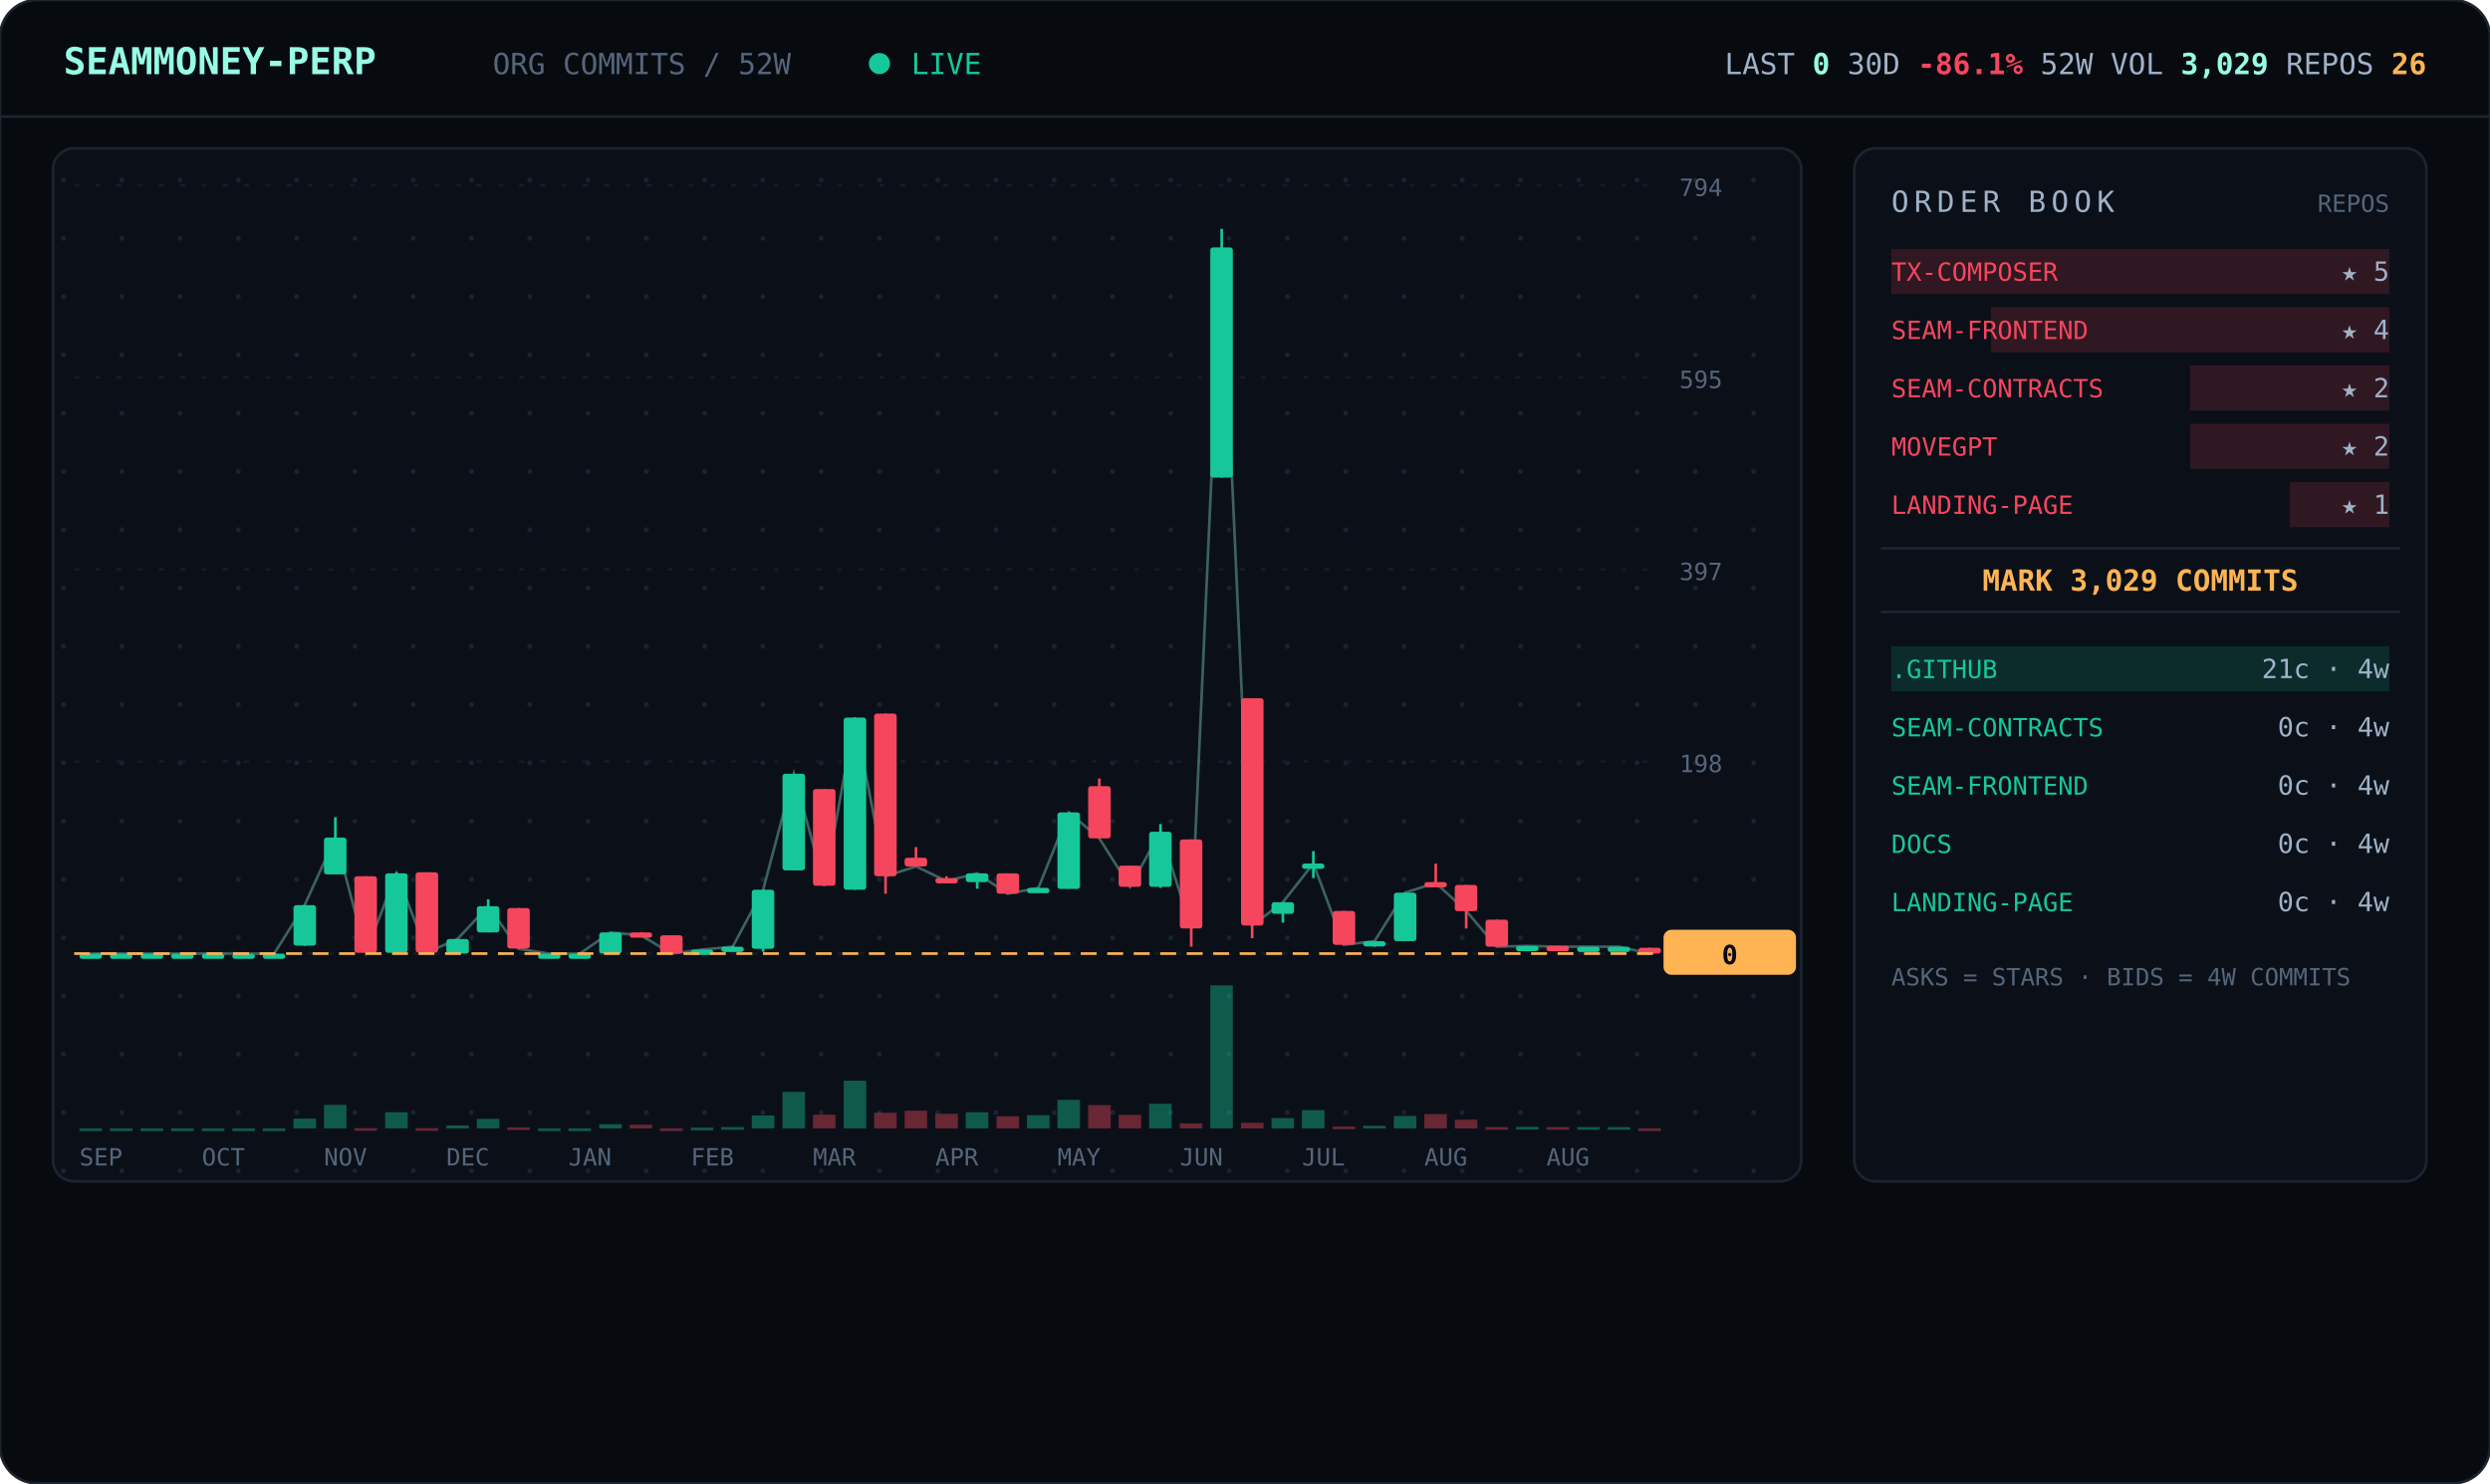
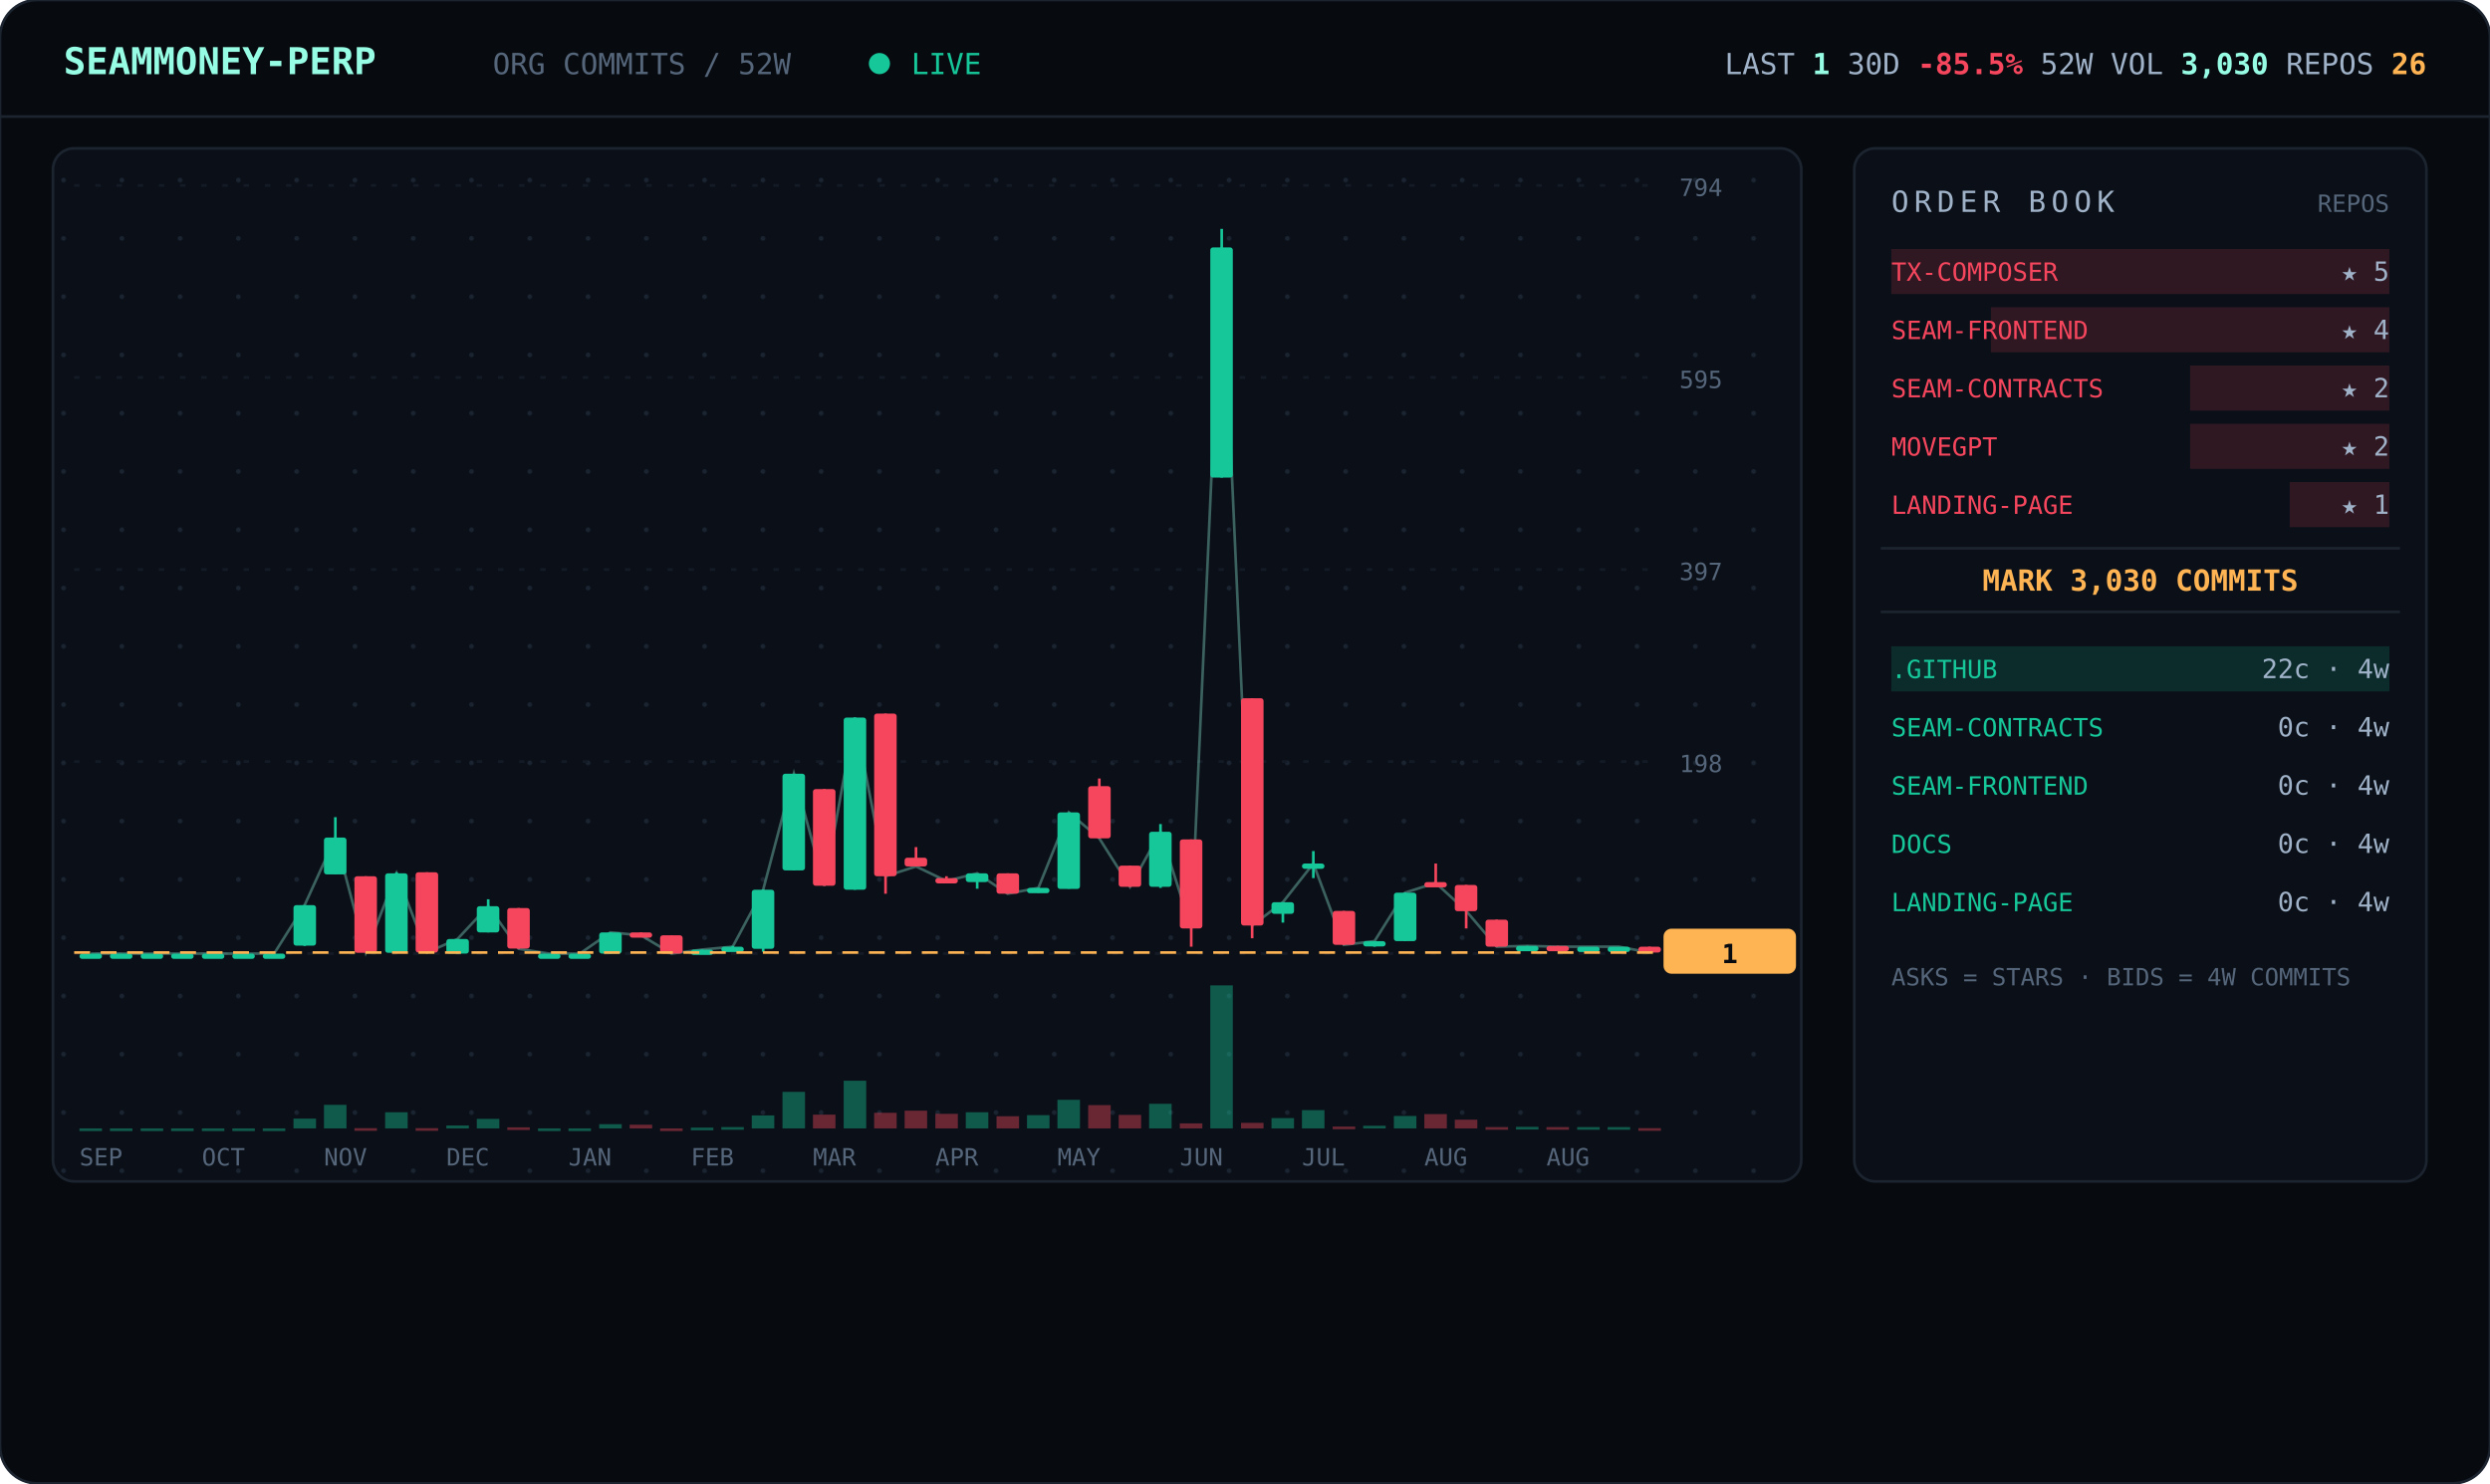
<svg xmlns="http://www.w3.org/2000/svg" viewBox="0 0 940 560" width="940" font-family="ui-monospace,'JetBrains Mono','SF Mono',Menlo,Consolas,monospace">
  <defs>
    <pattern id="dots" width="22" height="22" patternUnits="userSpaceOnUse">
      <circle cx="2" cy="2" r="0.9" fill="#1a2330" />
    </pattern>
  </defs>
  <rect width="940" height="560" rx="14" fill="#070b10" stroke="#1c2430" />
  <line x1="0" y1="44" x2="940" y2="44" stroke="#1c2430" />
  <text x="24" y="28" font-size="14" font-weight="700" fill="#97fce4">SEAMMONEY-PERP</text>
  <text x="186" y="28" font-size="11" fill="#55657a">ORG COMMITS / 52W</text>
  <circle cx="332" cy="24" r="4" fill="#16c79a">
    <animate attributeName="opacity" values="1;0.2;1" dur="2s" repeatCount="indefinite" />
  </circle>
  <text x="344" y="28" font-size="11" fill="#16c79a">LIVE</text>
-   <text x="916" y="28" text-anchor="end" font-size="11" fill="#9fb2c8">LAST <tspan fill="#97fce4" font-weight="700">0</tspan>   30D <tspan fill="#f6465d" font-weight="700">-86.1%</tspan>   52W VOL <tspan fill="#97fce4" font-weight="700">3,029</tspan>   REPOS <tspan fill="#ffb454" font-weight="700">26</tspan>
+   <text x="916" y="28" text-anchor="end" font-size="11" fill="#9fb2c8">LAST <tspan fill="#97fce4" font-weight="700">1</tspan>   30D <tspan fill="#f6465d" font-weight="700">-85.5%</tspan>   52W VOL <tspan fill="#97fce4" font-weight="700">3,030</tspan>   REPOS <tspan fill="#ffb454" font-weight="700">26</tspan>
  </text>
  <rect x="20" y="56" width="660" height="390" rx="8" fill="#0b1018" stroke="#1c2430" />
  <rect x="20" y="56" width="660" height="390" rx="8" fill="url(#dots)" />
  <line x1="28" y1="360.0" x2="624" y2="360.0" stroke="#141b26" stroke-dasharray="2 6" />
  <text x="634" y="364.0" font-size="9" fill="#55657a">0</text>
  <line x1="28" y1="287.5" x2="624" y2="287.5" stroke="#141b26" stroke-dasharray="2 6" />
  <text x="634" y="291.5" font-size="9" fill="#55657a">198</text>
  <line x1="28" y1="215.0" x2="624" y2="215.0" stroke="#141b26" stroke-dasharray="2 6" />
  <text x="634" y="219.0" font-size="9" fill="#55657a">397</text>
  <line x1="28" y1="142.5" x2="624" y2="142.5" stroke="#141b26" stroke-dasharray="2 6" />
  <text x="634" y="146.5" font-size="9" fill="#55657a">595</text>
  <line x1="28" y1="70.0" x2="624" y2="70.0" stroke="#141b26" stroke-dasharray="2 6" />
  <text x="634" y="74.0" font-size="9" fill="#55657a">794</text>
-   <polyline points="34.3,360.0 45.8,360.0 57.3,360.0 68.9,360.0 80.4,360.0 92.0,360.0 103.5,360.0 115.0,341.7 126.6,316.2 138.1,359.6 149.7,329.7 161.2,359.6 172.7,354.5 184.3,342.1 195.8,358.2 207.3,360.0 218.9,360.0 230.4,352.0 242.0,353.1 253.5,360.0 265.0,358.5 276.6,357.4 288.1,335.9 299.7,292.1 311.2,334.4 322.7,270.9 334.3,330.8 345.8,327.1 357.3,332.6 368.9,329.7 380.4,337.4 392.0,335.2 403.5,306.7 415.0,316.5 426.6,334.8 438.1,314.0 449.7,350.5 461.2,93.4 472.7,349.4 484.3,340.6 495.8,326.0 507.3,356.7 518.9,355.3 530.4,337.0 542.0,333.3 553.5,343.9 565.0,357.4 576.6,357.1 588.1,357.4 599.7,357.4 611.2,357.4 622.7,360.0" fill="none" stroke="#97fce4" stroke-width="1" opacity="0.35" />
+   <polyline points="34.3,360.0 45.8,360.0 57.3,360.0 68.9,360.0 80.4,360.0 92.0,360.0 103.5,360.0 115.0,341.7 126.6,316.2 138.1,359.6 149.7,329.7 161.2,359.6 172.7,354.5 184.3,342.1 195.8,358.2 207.3,360.0 218.9,360.0 230.4,352.0 242.0,353.1 253.5,360.0 265.0,358.5 276.6,357.4 288.1,335.9 299.7,292.1 311.2,334.4 322.7,270.9 334.3,330.8 345.8,327.1 357.3,332.6 368.9,329.7 380.4,337.4 392.0,335.2 403.5,306.7 415.0,316.5 426.6,334.8 438.1,314.0 449.7,350.5 461.2,93.4 472.7,349.4 484.3,340.6 495.8,326.0 507.3,356.7 518.9,355.3 530.4,337.0 542.0,333.3 553.5,343.9 565.0,357.4 576.6,357.1 588.1,357.4 599.7,357.4 611.2,357.4 622.7,359.6" fill="none" stroke="#97fce4" stroke-width="1" opacity="0.35" />
  <line x1="34.3" y1="360.0" x2="34.3" y2="360.0" stroke="#16c79a" />
  <rect x="30.0" y="360.0" width="8.5" height="2.0" rx="1" fill="#16c79a" />
  <rect x="30.0" y="426.0" width="8.5" height="1.0" fill="#16c79a" opacity="0.4" />
  <line x1="45.8" y1="360.0" x2="45.8" y2="360.0" stroke="#16c79a" />
  <rect x="41.5" y="360.0" width="8.5" height="2.0" rx="1" fill="#16c79a" />
  <rect x="41.5" y="426.0" width="8.5" height="1.0" fill="#16c79a" opacity="0.4" />
  <line x1="57.3" y1="360.0" x2="57.3" y2="360.0" stroke="#16c79a" />
  <rect x="53.1" y="360.0" width="8.5" height="2.0" rx="1" fill="#16c79a" />
  <rect x="53.1" y="426.0" width="8.5" height="1.0" fill="#16c79a" opacity="0.4" />
  <line x1="68.9" y1="360.0" x2="68.9" y2="360.0" stroke="#16c79a" />
  <rect x="64.6" y="360.0" width="8.5" height="2.0" rx="1" fill="#16c79a" />
  <rect x="64.6" y="426.0" width="8.5" height="1.0" fill="#16c79a" opacity="0.4" />
  <line x1="80.4" y1="360.0" x2="80.4" y2="360.0" stroke="#16c79a" />
  <rect x="76.2" y="360.0" width="8.5" height="2.0" rx="1" fill="#16c79a" />
  <rect x="76.2" y="426.0" width="8.5" height="1.0" fill="#16c79a" opacity="0.4" />
  <line x1="92.0" y1="360.0" x2="92.0" y2="360.0" stroke="#16c79a" />
  <rect x="87.7" y="360.0" width="8.5" height="2.0" rx="1" fill="#16c79a" />
  <rect x="87.7" y="426.0" width="8.5" height="1.0" fill="#16c79a" opacity="0.4" />
  <line x1="103.5" y1="360.0" x2="103.5" y2="360.0" stroke="#16c79a" />
  <rect x="99.2" y="360.0" width="8.5" height="2.0" rx="1" fill="#16c79a" />
  <rect x="99.2" y="426.0" width="8.5" height="1.0" fill="#16c79a" opacity="0.4" />
  <line x1="115.0" y1="341.7" x2="115.0" y2="357.1" stroke="#16c79a" />
  <rect x="110.8" y="341.7" width="8.5" height="15.3" rx="1" fill="#16c79a" />
  <rect x="110.8" y="422.3" width="8.5" height="3.7" fill="#16c79a" opacity="0.4" />
  <line x1="126.6" y1="308.5" x2="126.6" y2="330.0" stroke="#16c79a" />
  <rect x="122.3" y="316.2" width="8.5" height="13.9" rx="1" fill="#16c79a" />
  <rect x="122.3" y="417.1" width="8.5" height="8.9" fill="#16c79a" opacity="0.4" />
  <line x1="138.1" y1="330.8" x2="138.1" y2="359.6" stroke="#f6465d" />
  <rect x="133.8" y="330.8" width="8.5" height="28.9" rx="1" fill="#f6465d" />
  <rect x="133.8" y="425.9" width="8.5" height="1.0" fill="#f6465d" opacity="0.4" />
  <line x1="149.7" y1="329.3" x2="149.7" y2="359.6" stroke="#16c79a" />
  <rect x="145.4" y="329.7" width="8.5" height="30.0" rx="1" fill="#16c79a" />
  <rect x="145.4" y="419.9" width="8.5" height="6.1" fill="#16c79a" opacity="0.4" />
  <line x1="161.2" y1="329.3" x2="161.2" y2="359.6" stroke="#f6465d" />
  <rect x="156.9" y="329.3" width="8.5" height="30.3" rx="1" fill="#f6465d" />
  <rect x="156.9" y="425.9" width="8.5" height="1.0" fill="#f6465d" opacity="0.4" />
  <line x1="172.7" y1="354.5" x2="172.7" y2="360.0" stroke="#16c79a" />
  <rect x="168.5" y="354.5" width="8.5" height="5.5" rx="1" fill="#16c79a" />
  <rect x="168.5" y="424.9" width="8.5" height="1.1" fill="#16c79a" opacity="0.4" />
  <line x1="184.3" y1="339.5" x2="184.3" y2="352.0" stroke="#16c79a" />
  <rect x="180.0" y="342.1" width="8.5" height="9.9" rx="1" fill="#16c79a" />
  <rect x="180.0" y="422.4" width="8.5" height="3.6" fill="#16c79a" opacity="0.4" />
  <line x1="195.8" y1="342.8" x2="195.8" y2="358.2" stroke="#f6465d" />
  <rect x="191.5" y="342.8" width="8.5" height="15.3" rx="1" fill="#f6465d" />
  <rect x="191.5" y="425.6" width="8.5" height="1.0" fill="#f6465d" opacity="0.4" />
  <line x1="207.3" y1="360.0" x2="207.3" y2="360.0" stroke="#16c79a" />
  <rect x="203.1" y="360.0" width="8.5" height="2.0" rx="1" fill="#16c79a" />
  <rect x="203.1" y="426.0" width="8.5" height="1.0" fill="#16c79a" opacity="0.4" />
  <line x1="218.9" y1="360.0" x2="218.9" y2="360.0" stroke="#16c79a" />
  <rect x="214.6" y="360.0" width="8.5" height="2.0" rx="1" fill="#16c79a" />
  <rect x="214.6" y="426.0" width="8.5" height="1.0" fill="#16c79a" opacity="0.4" />
  <line x1="230.4" y1="352.0" x2="230.4" y2="360.0" stroke="#16c79a" />
  <rect x="226.2" y="352.0" width="8.5" height="8.0" rx="1" fill="#16c79a" />
  <rect x="226.2" y="424.4" width="8.5" height="1.6" fill="#16c79a" opacity="0.4" />
  <line x1="242.0" y1="352.0" x2="242.0" y2="353.4" stroke="#f6465d" />
  <rect x="237.7" y="352.0" width="8.5" height="2.0" rx="1" fill="#f6465d" />
  <rect x="237.7" y="424.6" width="8.5" height="1.4" fill="#f6465d" opacity="0.4" />
  <line x1="253.5" y1="353.1" x2="253.5" y2="360.0" stroke="#f6465d" />
  <rect x="249.2" y="353.1" width="8.5" height="6.9" rx="1" fill="#f6465d" />
  <rect x="249.2" y="426.0" width="8.5" height="1.0" fill="#f6465d" opacity="0.4" />
  <line x1="265.0" y1="358.5" x2="265.0" y2="359.6" stroke="#16c79a" />
  <rect x="260.8" y="358.5" width="8.5" height="2.0" rx="1" fill="#16c79a" />
  <rect x="260.8" y="425.7" width="8.5" height="1.0" fill="#16c79a" opacity="0.4" />
  <line x1="276.6" y1="357.1" x2="276.6" y2="358.2" stroke="#16c79a" />
  <rect x="272.3" y="357.4" width="8.5" height="2.0" rx="1" fill="#16c79a" />
  <rect x="272.3" y="425.5" width="8.5" height="1.0" fill="#16c79a" opacity="0.4" />
  <line x1="288.1" y1="335.9" x2="288.1" y2="359.3" stroke="#16c79a" />
  <rect x="283.8" y="335.9" width="8.5" height="22.3" rx="1" fill="#16c79a" />
  <rect x="283.8" y="421.1" width="8.5" height="4.9" fill="#16c79a" opacity="0.4" />
  <line x1="299.7" y1="292.1" x2="299.7" y2="328.6" stroke="#16c79a" />
  <rect x="295.4" y="292.1" width="8.5" height="36.5" rx="1" fill="#16c79a" />
  <rect x="295.4" y="412.2" width="8.5" height="13.8" fill="#16c79a" opacity="0.4" />
  <line x1="311.2" y1="297.9" x2="311.2" y2="334.4" stroke="#f6465d" />
  <rect x="306.9" y="297.9" width="8.5" height="36.5" rx="1" fill="#f6465d" />
  <rect x="306.9" y="420.8" width="8.5" height="5.2" fill="#f6465d" opacity="0.4" />
  <line x1="322.7" y1="270.9" x2="322.7" y2="335.9" stroke="#16c79a" />
  <rect x="318.5" y="270.9" width="8.5" height="65.0" rx="1" fill="#16c79a" />
  <rect x="318.5" y="408.0" width="8.5" height="18.0" fill="#16c79a" opacity="0.4" />
  <line x1="334.3" y1="269.4" x2="334.3" y2="337.4" stroke="#f6465d" />
  <rect x="330.0" y="269.4" width="8.5" height="61.4" rx="1" fill="#f6465d" />
  <rect x="330.0" y="420.1" width="8.5" height="5.9" fill="#f6465d" opacity="0.4" />
  <line x1="345.8" y1="319.8" x2="345.8" y2="327.1" stroke="#f6465d" />
  <rect x="341.5" y="323.8" width="8.5" height="3.3" rx="1" fill="#f6465d" />
  <rect x="341.5" y="419.3" width="8.5" height="6.7" fill="#f6465d" opacity="0.4" />
  <line x1="357.3" y1="330.8" x2="357.3" y2="332.6" stroke="#f6465d" />
  <rect x="353.1" y="331.5" width="8.5" height="2.0" rx="1" fill="#f6465d" />
  <rect x="353.1" y="420.5" width="8.5" height="5.5" fill="#f6465d" opacity="0.4" />
  <line x1="368.9" y1="329.7" x2="368.9" y2="335.5" stroke="#16c79a" />
  <rect x="364.6" y="329.7" width="8.5" height="3.3" rx="1" fill="#16c79a" />
  <rect x="364.6" y="419.9" width="8.5" height="6.1" fill="#16c79a" opacity="0.4" />
  <line x1="380.4" y1="329.7" x2="380.4" y2="337.4" stroke="#f6465d" />
  <rect x="376.2" y="329.7" width="8.5" height="7.7" rx="1" fill="#f6465d" />
  <rect x="376.2" y="421.4" width="8.5" height="4.6" fill="#f6465d" opacity="0.4" />
  <line x1="392.0" y1="335.2" x2="392.0" y2="337.0" stroke="#16c79a" />
  <rect x="387.7" y="335.2" width="8.5" height="2.0" rx="1" fill="#16c79a" />
  <rect x="387.7" y="421.0" width="8.5" height="5.0" fill="#16c79a" opacity="0.4" />
  <line x1="403.5" y1="306.7" x2="403.5" y2="335.5" stroke="#16c79a" />
  <rect x="399.2" y="306.7" width="8.5" height="28.9" rx="1" fill="#16c79a" />
  <rect x="399.2" y="415.2" width="8.5" height="10.8" fill="#16c79a" opacity="0.4" />
  <line x1="415.0" y1="293.9" x2="415.0" y2="316.5" stroke="#f6465d" />
  <rect x="410.8" y="296.8" width="8.5" height="19.7" rx="1" fill="#f6465d" />
  <rect x="410.8" y="417.2" width="8.5" height="8.8" fill="#f6465d" opacity="0.4" />
  <line x1="426.6" y1="326.8" x2="426.6" y2="334.8" stroke="#f6465d" />
  <rect x="422.3" y="326.8" width="8.5" height="8.0" rx="1" fill="#f6465d" />
  <rect x="422.3" y="420.9" width="8.5" height="5.1" fill="#f6465d" opacity="0.4" />
  <line x1="438.1" y1="311.1" x2="438.1" y2="335.2" stroke="#16c79a" />
  <rect x="433.8" y="314.0" width="8.5" height="20.8" rx="1" fill="#16c79a" />
  <rect x="433.8" y="416.7" width="8.5" height="9.3" fill="#16c79a" opacity="0.4" />
  <line x1="449.7" y1="316.9" x2="449.7" y2="357.4" stroke="#f6465d" />
  <rect x="445.4" y="316.9" width="8.5" height="33.6" rx="1" fill="#f6465d" />
  <rect x="445.4" y="424.1" width="8.5" height="1.9" fill="#f6465d" opacity="0.4" />
  <line x1="461.2" y1="86.4" x2="461.2" y2="180.3" stroke="#16c79a" />
  <rect x="456.9" y="93.4" width="8.5" height="86.9" rx="1" fill="#16c79a" />
  <rect x="456.9" y="372.0" width="8.5" height="54.0" fill="#16c79a" opacity="0.4" />
  <line x1="472.7" y1="263.6" x2="472.7" y2="354.2" stroke="#f6465d" />
  <rect x="468.5" y="263.6" width="8.5" height="85.8" rx="1" fill="#f6465d" />
  <rect x="468.5" y="423.9" width="8.5" height="2.1" fill="#f6465d" opacity="0.4" />
  <line x1="484.3" y1="340.6" x2="484.3" y2="348.3" stroke="#16c79a" />
  <rect x="480.0" y="340.6" width="8.5" height="4.4" rx="1" fill="#16c79a" />
  <rect x="480.0" y="422.1" width="8.5" height="3.9" fill="#16c79a" opacity="0.4" />
  <line x1="495.8" y1="321.3" x2="495.8" y2="331.5" stroke="#16c79a" />
  <rect x="491.5" y="326.0" width="8.5" height="2.0" rx="1" fill="#16c79a" />
  <rect x="491.5" y="419.1" width="8.5" height="6.9" fill="#16c79a" opacity="0.4" />
  <line x1="507.3" y1="343.9" x2="507.3" y2="356.7" stroke="#f6465d" />
  <rect x="503.1" y="343.9" width="8.5" height="12.8" rx="1" fill="#f6465d" />
  <rect x="503.1" y="425.3" width="8.5" height="1.0" fill="#f6465d" opacity="0.4" />
  <line x1="518.9" y1="355.3" x2="518.9" y2="357.4" stroke="#16c79a" />
  <rect x="514.6" y="355.3" width="8.5" height="2.0" rx="1" fill="#16c79a" />
  <rect x="514.6" y="425.0" width="8.5" height="1.0" fill="#16c79a" opacity="0.4" />
  <line x1="530.4" y1="337.0" x2="530.4" y2="355.3" stroke="#16c79a" />
  <rect x="526.2" y="337.0" width="8.5" height="18.3" rx="1" fill="#16c79a" />
  <rect x="526.2" y="421.3" width="8.5" height="4.7" fill="#16c79a" opacity="0.4" />
  <line x1="542.0" y1="326.0" x2="542.0" y2="333.3" stroke="#f6465d" />
  <rect x="537.7" y="333.0" width="8.5" height="2.0" rx="1" fill="#f6465d" />
  <rect x="537.7" y="420.6" width="8.5" height="5.4" fill="#f6465d" opacity="0.4" />
  <line x1="553.5" y1="334.1" x2="553.5" y2="350.5" stroke="#f6465d" />
  <rect x="549.2" y="334.1" width="8.5" height="9.9" rx="1" fill="#f6465d" />
  <rect x="549.2" y="422.7" width="8.5" height="3.3" fill="#f6465d" opacity="0.4" />
  <line x1="565.0" y1="347.2" x2="565.0" y2="357.4" stroke="#f6465d" />
  <rect x="560.8" y="347.2" width="8.5" height="10.2" rx="1" fill="#f6465d" />
  <rect x="560.8" y="425.5" width="8.5" height="1.0" fill="#f6465d" opacity="0.4" />
  <line x1="576.6" y1="357.1" x2="576.6" y2="357.4" stroke="#16c79a" />
  <rect x="572.3" y="357.1" width="8.5" height="2.0" rx="1" fill="#16c79a" />
  <rect x="572.3" y="425.4" width="8.5" height="1.0" fill="#16c79a" opacity="0.4" />
  <line x1="588.1" y1="357.1" x2="588.1" y2="357.4" stroke="#f6465d" />
  <rect x="583.8" y="357.1" width="8.5" height="2.0" rx="1" fill="#f6465d" />
  <rect x="583.8" y="425.5" width="8.5" height="1.0" fill="#f6465d" opacity="0.4" />
  <line x1="599.7" y1="357.4" x2="599.7" y2="357.4" stroke="#16c79a" />
  <rect x="595.4" y="357.4" width="8.5" height="2.0" rx="1" fill="#16c79a" />
  <rect x="595.4" y="425.5" width="8.5" height="1.0" fill="#16c79a" opacity="0.4" />
  <line x1="611.2" y1="357.4" x2="611.2" y2="357.4" stroke="#16c79a" />
  <rect x="606.9" y="357.4" width="8.5" height="2.0" rx="1" fill="#16c79a" />
  <rect x="606.9" y="425.5" width="8.5" height="1.0" fill="#16c79a" opacity="0.4" />
-   <line x1="622.7" y1="357.8" x2="622.7" y2="360.0" stroke="#f6465d" />
-   <rect x="618.5" y="357.8" width="8.5" height="2.2" rx="1" fill="#f6465d" />
-   <rect x="618.5" y="426.0" width="8.5" height="1.0" fill="#f6465d" opacity="0.4" />
-   <line x1="28" y1="360.0" x2="624" y2="360.0" stroke="#ffb454" stroke-dasharray="6 4" />
-   <rect x="628" y="351.0" width="50" height="17" rx="3" fill="#ffb454" />
-   <text x="653" y="364.0" text-anchor="middle" font-size="10" font-weight="700" fill="#070b10">0</text>
+   <line x1="622.7" y1="357.4" x2="622.7" y2="359.6" stroke="#f6465d" />
+   <rect x="618.5" y="357.4" width="8.5" height="2.2" rx="1" fill="#f6465d" />
+   <rect x="618.5" y="425.9" width="8.5" height="1.0" fill="#f6465d" opacity="0.4" />
+   <line x1="28" y1="359.6" x2="624" y2="359.6" stroke="#ffb454" stroke-dasharray="6 4" />
+   <rect x="628" y="350.6" width="50" height="17" rx="3" fill="#ffb454" />
+   <text x="653" y="363.6" text-anchor="middle" font-size="10" font-weight="700" fill="#070b10">1</text>
  <text x="30.0" y="440" font-size="9" fill="#55657a">SEP</text>
  <text x="76.2" y="440" font-size="9" fill="#55657a">OCT</text>
  <text x="122.3" y="440" font-size="9" fill="#55657a">NOV</text>
  <text x="168.5" y="440" font-size="9" fill="#55657a">DEC</text>
  <text x="214.6" y="440" font-size="9" fill="#55657a">JAN</text>
  <text x="260.8" y="440" font-size="9" fill="#55657a">FEB</text>
  <text x="306.9" y="440" font-size="9" fill="#55657a">MAR</text>
  <text x="353.1" y="440" font-size="9" fill="#55657a">APR</text>
  <text x="399.2" y="440" font-size="9" fill="#55657a">MAY</text>
  <text x="445.4" y="440" font-size="9" fill="#55657a">JUN</text>
  <text x="491.5" y="440" font-size="9" fill="#55657a">JUL</text>
  <text x="537.7" y="440" font-size="9" fill="#55657a">AUG</text>
  <text x="583.8" y="440" font-size="9" fill="#55657a">AUG</text>
  <rect x="700" y="56" width="216" height="390" rx="8" fill="#0b1018" stroke="#1c2430" />
  <text x="714" y="80" font-size="11" letter-spacing="2" fill="#9fb2c8">ORDER BOOK</text>
  <text x="902" y="80" text-anchor="end" font-size="9" fill="#55657a">REPOS</text>
  <rect x="714.0" y="94" width="188.0" height="17" fill="#f6465d" opacity="0.16" />
  <text x="714" y="106" font-size="9.5" fill="#f6465d">TX-COMPOSER</text>
  <text x="902" y="106" text-anchor="end" font-size="10" fill="#9fb2c8">★ 5</text>
  <rect x="751.6" y="116" width="150.4" height="17" fill="#f6465d" opacity="0.16" />
  <text x="714" y="128" font-size="9.5" fill="#f6465d">SEAM-FRONTEND</text>
  <text x="902" y="128" text-anchor="end" font-size="10" fill="#9fb2c8">★ 4</text>
  <rect x="826.8" y="138" width="75.2" height="17" fill="#f6465d" opacity="0.16" />
  <text x="714" y="150" font-size="9.5" fill="#f6465d">SEAM-CONTRACTS</text>
  <text x="902" y="150" text-anchor="end" font-size="10" fill="#9fb2c8">★ 2</text>
  <rect x="826.8" y="160" width="75.2" height="17" fill="#f6465d" opacity="0.16" />
  <text x="714" y="172" font-size="9.5" fill="#f6465d">MOVEGPT</text>
  <text x="902" y="172" text-anchor="end" font-size="10" fill="#9fb2c8">★ 2</text>
  <rect x="864.4" y="182" width="37.6" height="17" fill="#f6465d" opacity="0.16" />
  <text x="714" y="194" font-size="9.5" fill="#f6465d">LANDING-PAGE</text>
  <text x="902" y="194" text-anchor="end" font-size="10" fill="#9fb2c8">★ 1</text>
  <line x1="710" y1="207" x2="906" y2="207" stroke="#1c2430" />
-   <text x="808.0" y="223" text-anchor="middle" font-size="11" font-weight="700" fill="#ffb454">MARK 3,029 COMMITS</text>
+   <text x="808.0" y="223" text-anchor="middle" font-size="11" font-weight="700" fill="#ffb454">MARK 3,030 COMMITS</text>
  <line x1="710" y1="231" x2="906" y2="231" stroke="#1c2430" />
  <rect x="714" y="244" width="188.0" height="17" fill="#16c79a" opacity="0.16" />
  <text x="714" y="256" font-size="9.5" fill="#16c79a">.GITHUB</text>
-   <text x="902" y="256" text-anchor="end" font-size="10" fill="#9fb2c8">21c · 4w</text>
+   <text x="902" y="256" text-anchor="end" font-size="10" fill="#9fb2c8">22c · 4w</text>
  <rect x="714" y="266" width="0.0" height="17" fill="#16c79a" opacity="0.16" />
  <text x="714" y="278" font-size="9.5" fill="#16c79a">SEAM-CONTRACTS</text>
  <text x="902" y="278" text-anchor="end" font-size="10" fill="#9fb2c8">0c · 4w</text>
  <rect x="714" y="288" width="0.0" height="17" fill="#16c79a" opacity="0.16" />
  <text x="714" y="300" font-size="9.5" fill="#16c79a">SEAM-FRONTEND</text>
  <text x="902" y="300" text-anchor="end" font-size="10" fill="#9fb2c8">0c · 4w</text>
  <rect x="714" y="310" width="0.0" height="17" fill="#16c79a" opacity="0.16" />
  <text x="714" y="322" font-size="9.5" fill="#16c79a">DOCS</text>
  <text x="902" y="322" text-anchor="end" font-size="10" fill="#9fb2c8">0c · 4w</text>
  <rect x="714" y="332" width="0.0" height="17" fill="#16c79a" opacity="0.16" />
  <text x="714" y="344" font-size="9.5" fill="#16c79a">LANDING-PAGE</text>
  <text x="902" y="344" text-anchor="end" font-size="10" fill="#9fb2c8">0c · 4w</text>
  <text x="714" y="372" font-size="9" fill="#55657a">ASKS = STARS · BIDS = 4W COMMITS</text>
</svg>
